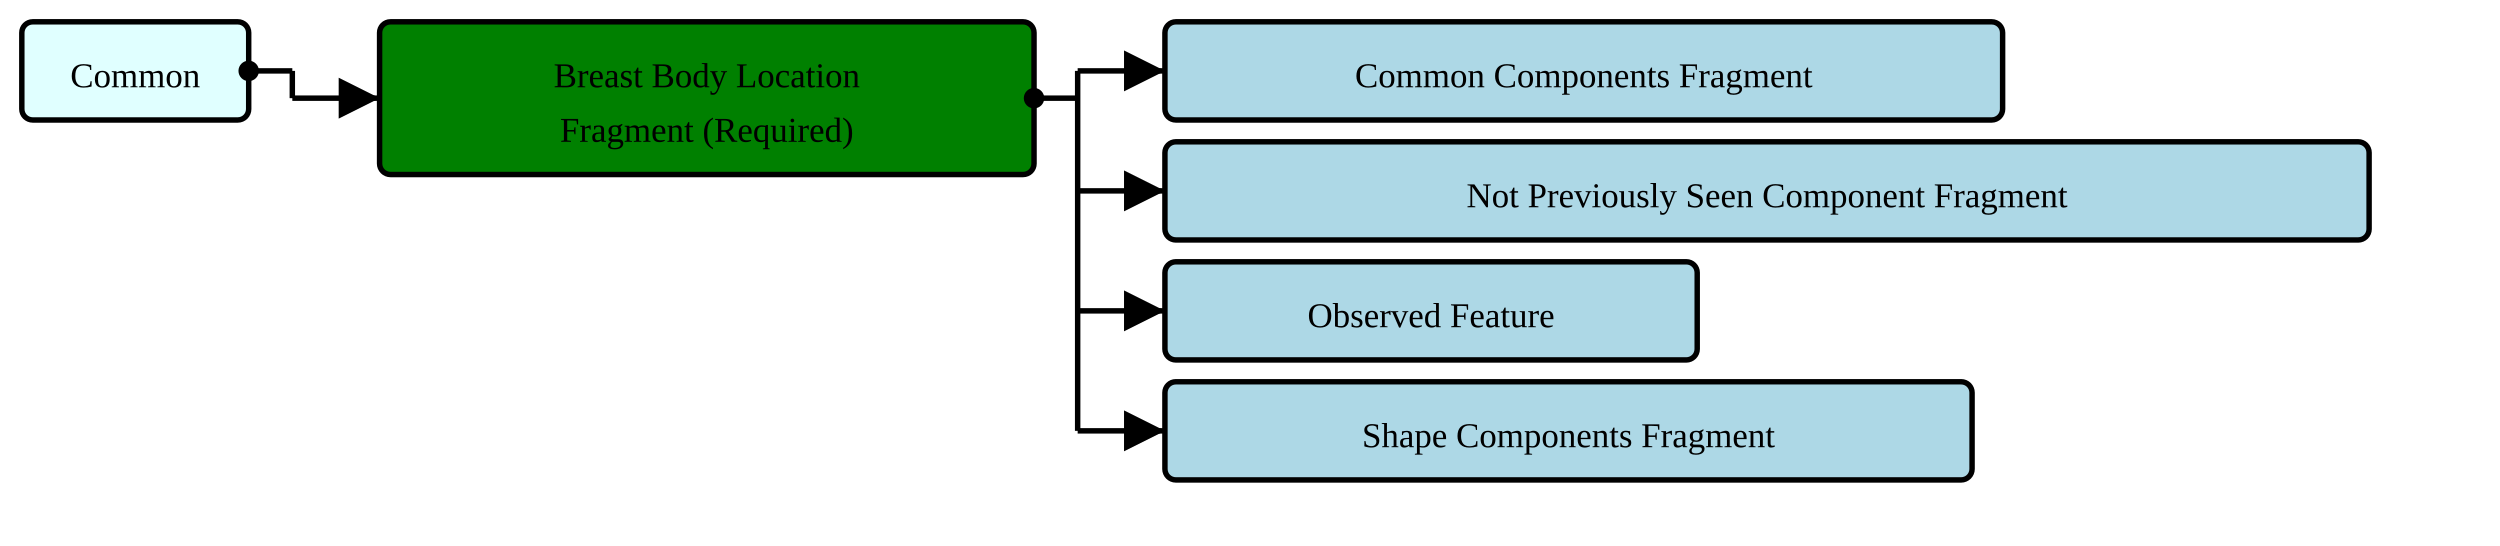
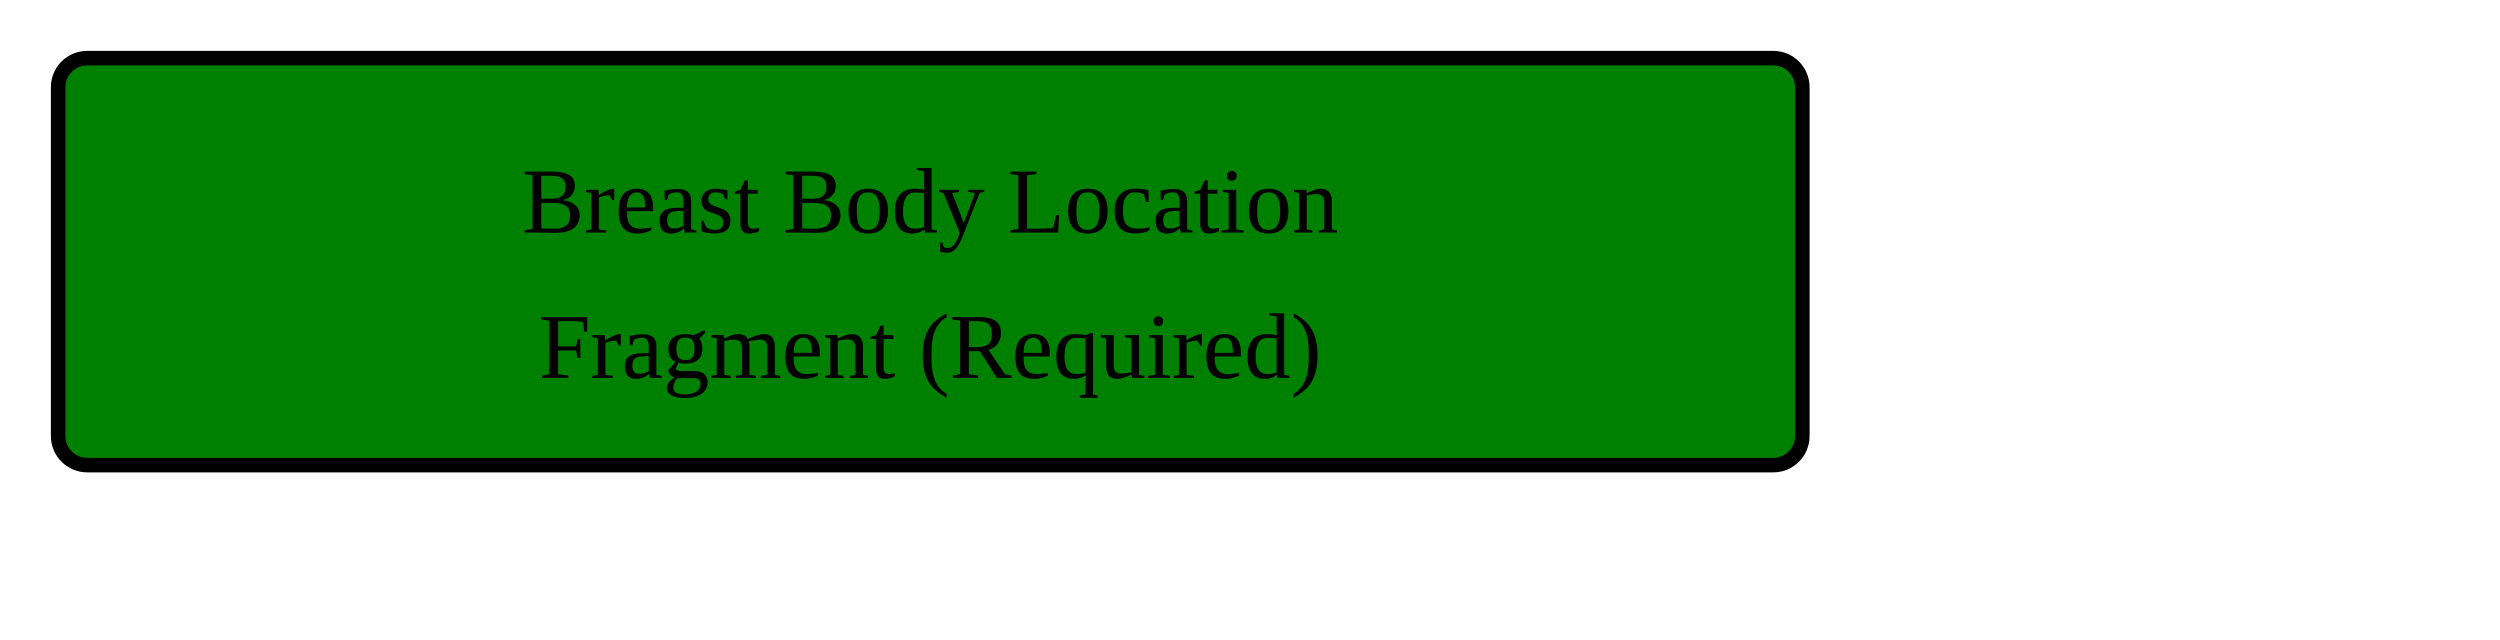
- <svg xmlns="http://www.w3.org/2000/svg" version="1.1" width="859.5" height="187.5">
+ <svg xmlns="http://www.w3.org/2000/svg" version="1.1" width="322.5" height="82.5">
  <defs>
    <marker id="arrowStart" markerWidth="3.75" markerHeight="3.75" markerUnits="px" refX="1.875" refY="1.875">
      <circle fill="Black" stroke-width="0" cx="1.875" cy="1.875" r="1.875" />
    </marker>
    <marker id="arrowEnd" markerWidth="7.5" markerHeight="7.5" markerUnits="px" refX="7.5" refY="3.75">
      <polygon fill="Black" stroke-width="0" points="0 0 7.5 3.75 0 7.5" />
    </marker>
  </defs>
  <g>
    <g transform="translate(7.5 7.5)">
-       <rect fill="LightCyan" stroke="Black" stroke-width="1.875" x="0" y="0" width="78" height="33.75" rx="3.75" ry="3.75" />
-       <a href="./StructureDefinition-HeaderFragment.html" target="_top">
-         <text x="39" y="22.5" text-anchor="middle">Common</text>
-       </a>
-     </g>
-     <line stroke="Black" stroke-width="1.875" marker-end="url(#arrowEnd)" x1="100.5" y1="33.75" x2="130.5" y2="33.75" />
-     <line stroke="Black" stroke-width="1.875" marker-start="url(#arrowStart)" x1="85.5" y1="24.375" x2="100.5" y2="24.375" />
-     <line stroke="Black" stroke-width="1.875" x1="100.5" y1="24.375" x2="100.5" y2="33.75" />
-   </g>
-   <g>
-     <g transform="translate(130.5 7.5)">
      <rect fill="Green" stroke="Black" stroke-width="1.875" x="0" y="0" width="225" height="52.5" rx="3.75" ry="3.75" />
      <text x="112.5" y="22.5" text-anchor="middle">Breast Body Location</text>
      <text x="112.5" y="41.25" text-anchor="middle">Fragment (Required)</text>
    </g>
-     <line stroke="Black" stroke-width="1.875" marker-end="url(#arrowEnd)" x1="370.5" y1="24.375" x2="400.5" y2="24.375" />
-     <line stroke="Black" stroke-width="1.875" marker-end="url(#arrowEnd)" x1="370.5" y1="65.625" x2="400.5" y2="65.625" />
-     <line stroke="Black" stroke-width="1.875" marker-end="url(#arrowEnd)" x1="370.5" y1="106.875" x2="400.5" y2="106.875" />
-     <line stroke="Black" stroke-width="1.875" marker-end="url(#arrowEnd)" x1="370.5" y1="148.125" x2="400.5" y2="148.125" />
-     <line stroke="Black" stroke-width="1.875" marker-start="url(#arrowStart)" x1="355.5" y1="33.75" x2="370.5" y2="33.75" />
-     <line stroke="Black" stroke-width="1.875" x1="370.5" y1="24.375" x2="370.5" y2="148.125" />
-   </g>
-   <g>
-     <g transform="translate(400.5 7.5)">
-       <rect fill="LightBlue" stroke="Black" stroke-width="1.875" x="0" y="0" width="288" height="33.75" rx="3.75" ry="3.75" />
-       <a href="./StructureDefinition-CommonComponentsFragment.html" target="_top">
-         <text x="144" y="22.5" text-anchor="middle">Common Components Fragment</text>
-       </a>
-     </g>
-     <g transform="translate(400.5 48.75)">
-       <rect fill="LightBlue" stroke="Black" stroke-width="1.875" x="0" y="0" width="414" height="33.75" rx="3.75" ry="3.75" />
-       <a href="./StructureDefinition-NotPreviouslySeenComponentFragment.html" target="_top">
-         <text x="207" y="22.5" text-anchor="middle">Not Previously Seen Component Fragment</text>
-       </a>
-     </g>
-     <g transform="translate(400.5 90)">
-       <rect fill="LightBlue" stroke="Black" stroke-width="1.875" x="0" y="0" width="183" height="33.75" rx="3.75" ry="3.75" />
-       <a href="./StructureDefinition-ObservedFeature.html" target="_top">
-         <text x="91.5" y="22.5" text-anchor="middle">Observed Feature</text>
-       </a>
-     </g>
-     <g transform="translate(400.5 131.25)">
-       <rect fill="LightBlue" stroke="Black" stroke-width="1.875" x="0" y="0" width="277.5" height="33.75" rx="3.75" ry="3.75" />
-       <a href="./StructureDefinition-ShapeComponentsFragment.html" target="_top">
-         <text x="138.75" y="22.5" text-anchor="middle">Shape Components Fragment</text>
-       </a>
-     </g>
  </g>
</svg>
